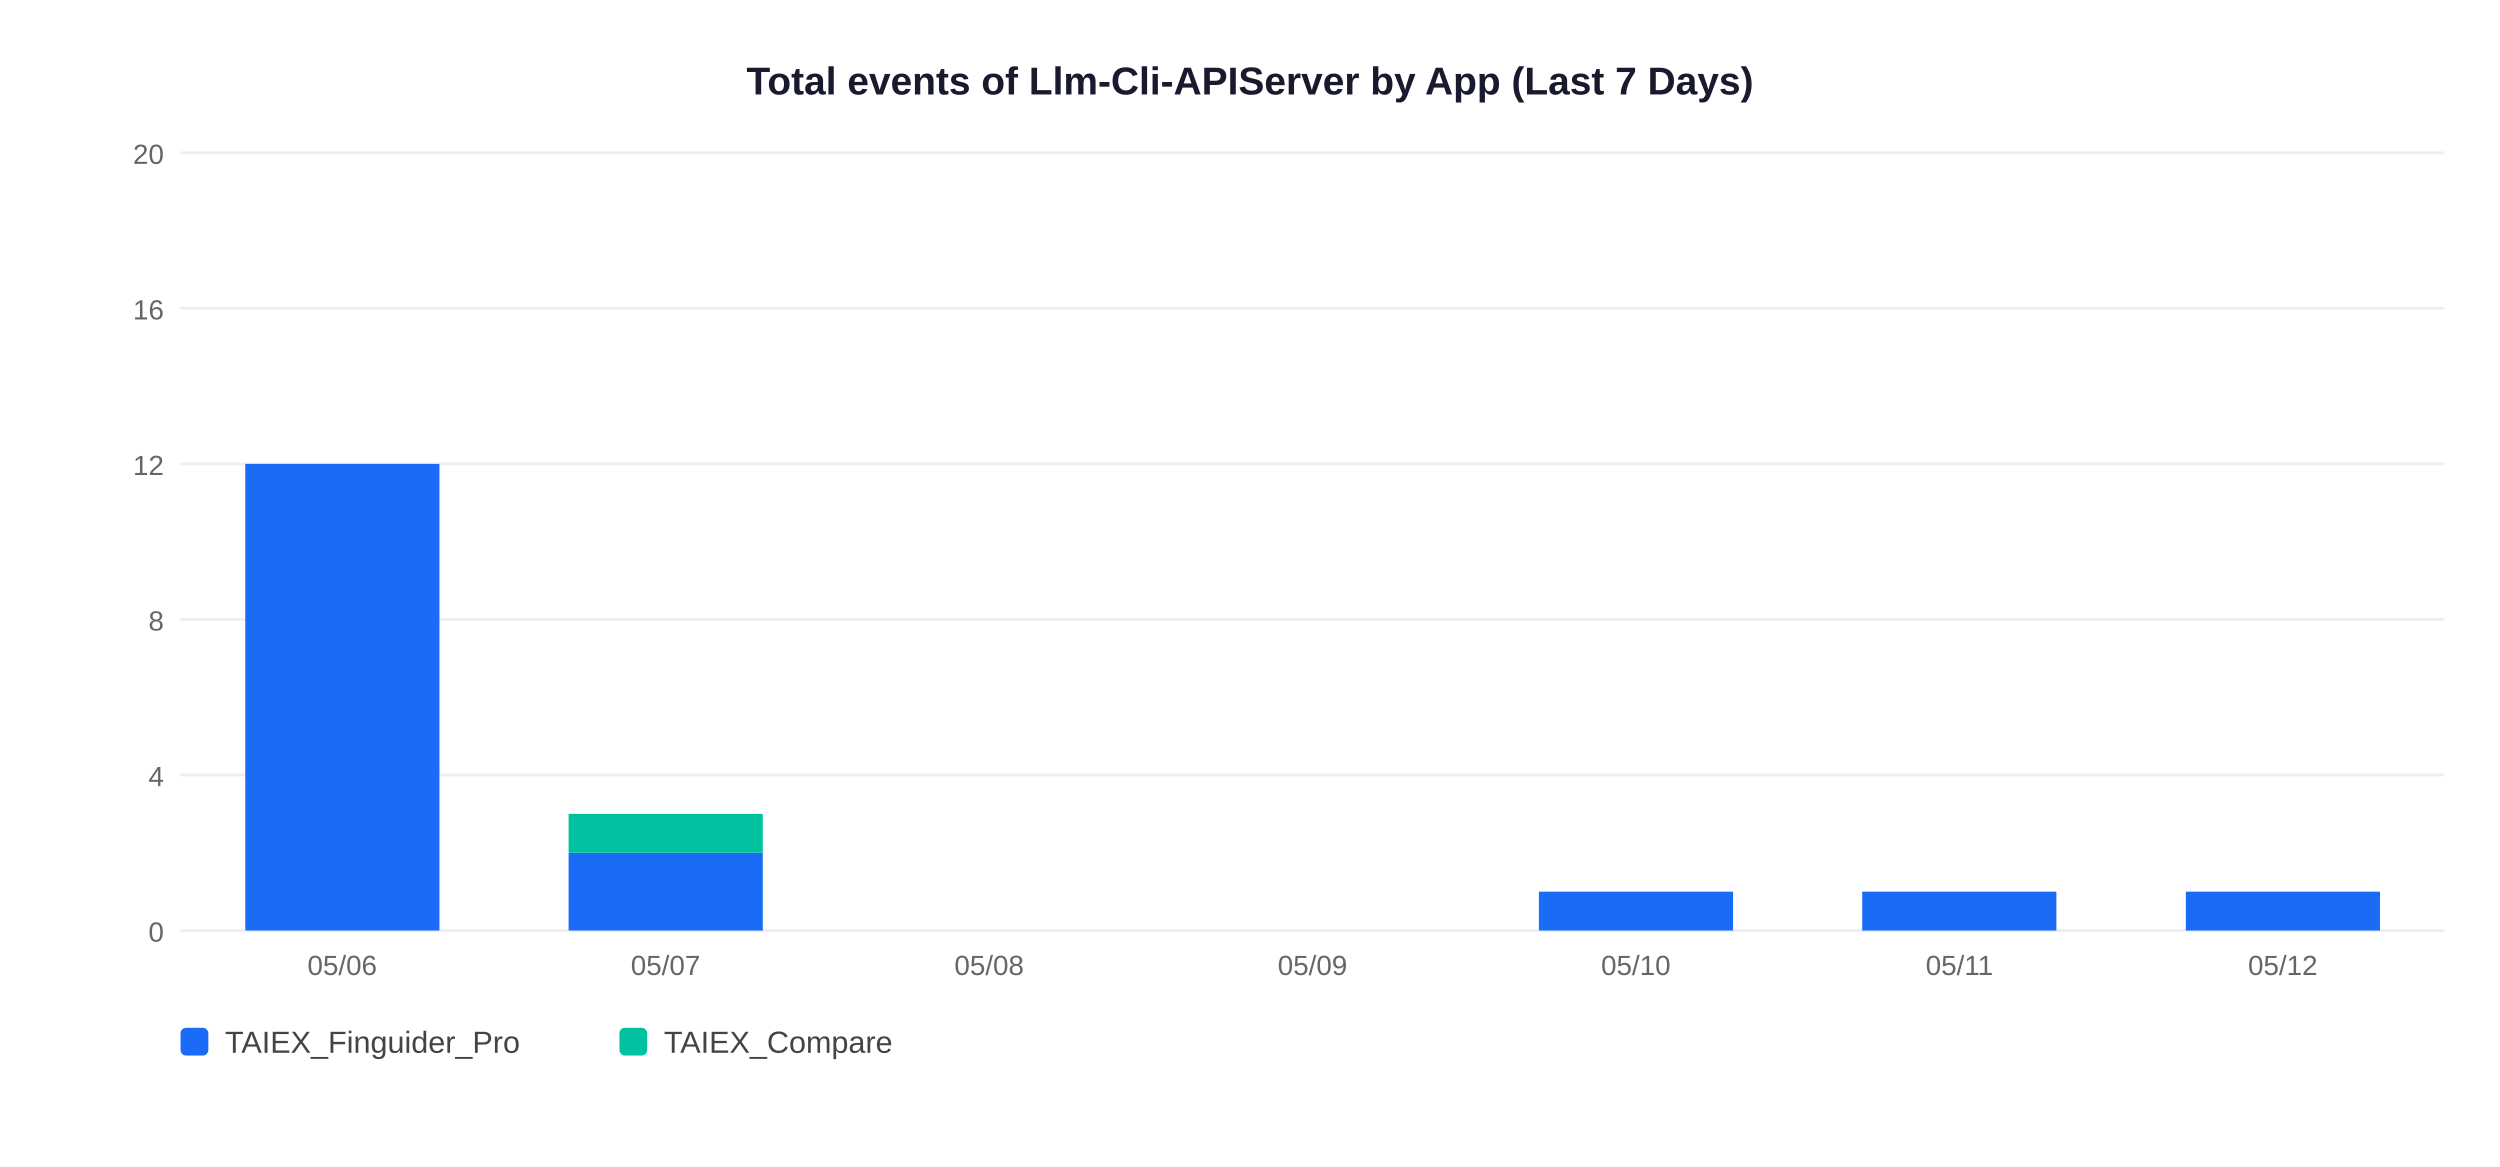
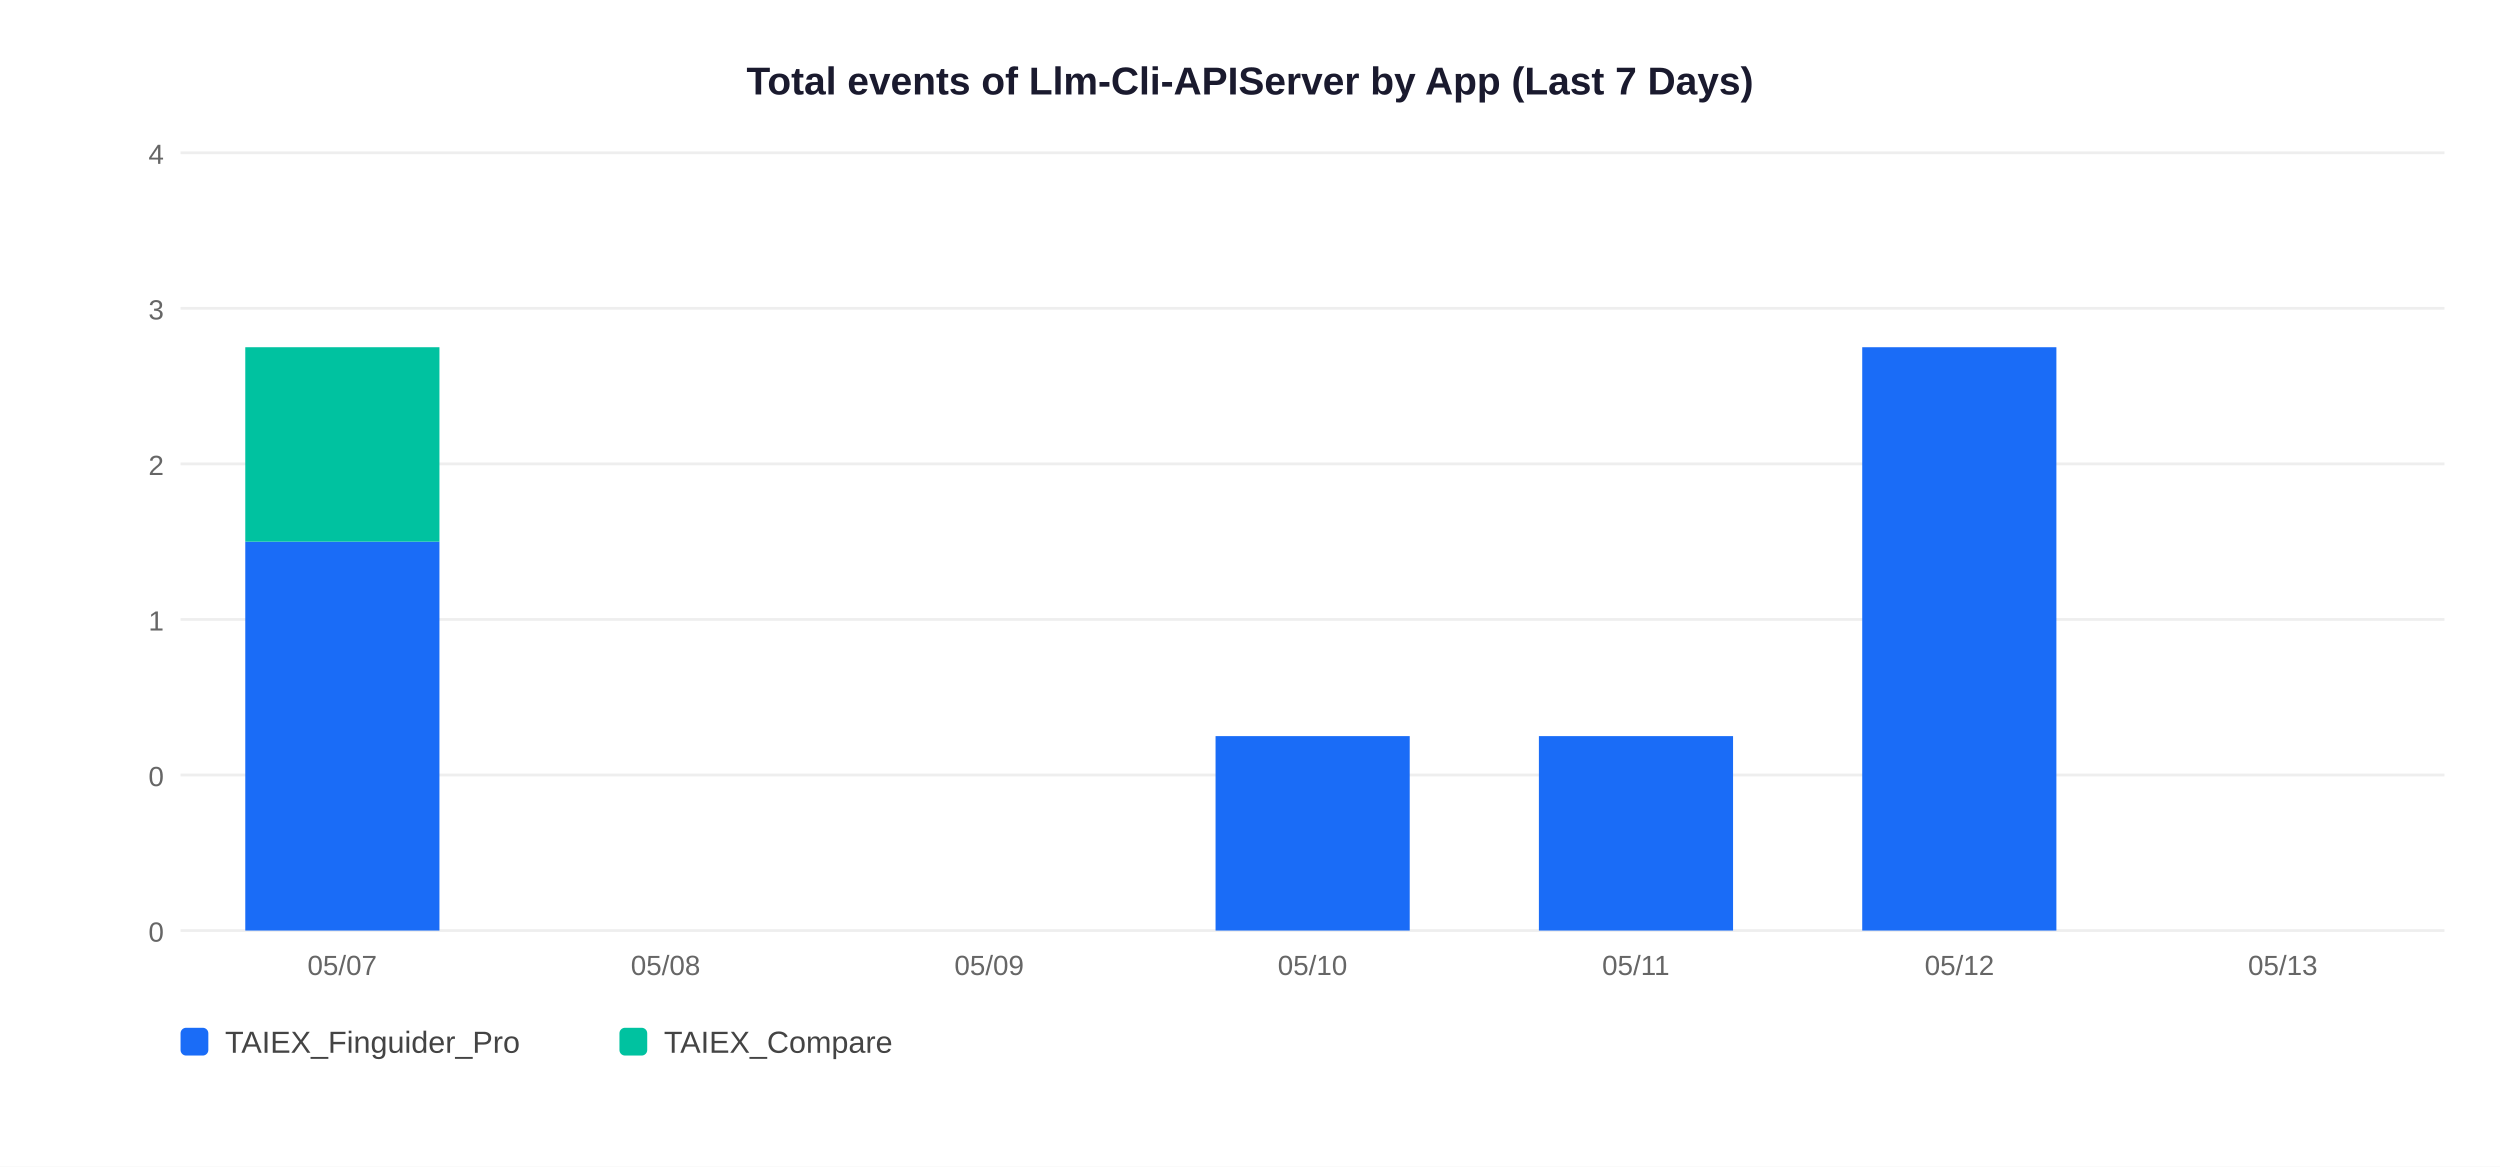
<svg xmlns="http://www.w3.org/2000/svg" width="900" height="420">
  <rect width="900" height="420" fill="white" />
  <text x="450" y="34" text-anchor="middle" font-size="14" font-weight="bold" font-family="Arial,sans-serif" fill="#1a1a2e">Total events of Llm-Cli-APIServer by App (Last 7 Days)</text>
  <line x1="65" y1="335" x2="880" y2="335" stroke="#EEEEEE" stroke-width="1" />
  <text x="59" y="339" text-anchor="end" font-size="10" font-family="Arial,sans-serif" fill="#666">0</text>
  <line x1="65" y1="279" x2="880" y2="279" stroke="#EEEEEE" stroke-width="1" />
-   <text x="59" y="283" text-anchor="end" font-size="10" font-family="Arial,sans-serif" fill="#666">4</text>
+   <text x="59" y="283" text-anchor="end" font-size="10" font-family="Arial,sans-serif" fill="#666">0</text>
  <line x1="65" y1="223" x2="880" y2="223" stroke="#EEEEEE" stroke-width="1" />
-   <text x="59" y="227" text-anchor="end" font-size="10" font-family="Arial,sans-serif" fill="#666">8</text>
+   <text x="59" y="227" text-anchor="end" font-size="10" font-family="Arial,sans-serif" fill="#666">1</text>
  <line x1="65" y1="167" x2="880" y2="167" stroke="#EEEEEE" stroke-width="1" />
-   <text x="59" y="171" text-anchor="end" font-size="10" font-family="Arial,sans-serif" fill="#666">12</text>
+   <text x="59" y="171" text-anchor="end" font-size="10" font-family="Arial,sans-serif" fill="#666">2</text>
  <line x1="65" y1="111" x2="880" y2="111" stroke="#EEEEEE" stroke-width="1" />
-   <text x="59" y="115" text-anchor="end" font-size="10" font-family="Arial,sans-serif" fill="#666">16</text>
+   <text x="59" y="115" text-anchor="end" font-size="10" font-family="Arial,sans-serif" fill="#666">3</text>
  <line x1="65" y1="55" x2="880" y2="55" stroke="#EEEEEE" stroke-width="1" />
-   <text x="59" y="59" text-anchor="end" font-size="10" font-family="Arial,sans-serif" fill="#666">20</text>
-   <rect x="88.3" y="167.0" width="69.9" height="168.0" fill="#1A6CF7" />
-   <text x="123.2" y="351" text-anchor="middle" font-size="10" font-family="Arial,sans-serif" fill="#666">05/06</text>
-   <rect x="204.7" y="307.0" width="69.9" height="28.0" fill="#1A6CF7" />
-   <rect x="204.7" y="293.0" width="69.9" height="14.0" fill="#00C2A0" />
-   <text x="239.6" y="351" text-anchor="middle" font-size="10" font-family="Arial,sans-serif" fill="#666">05/07</text>
-   <text x="356.1" y="351" text-anchor="middle" font-size="10" font-family="Arial,sans-serif" fill="#666">05/08</text>
-   <text x="472.5" y="351" text-anchor="middle" font-size="10" font-family="Arial,sans-serif" fill="#666">05/09</text>
-   <rect x="554.0" y="321.0" width="69.9" height="14.0" fill="#1A6CF7" />
-   <text x="588.9" y="351" text-anchor="middle" font-size="10" font-family="Arial,sans-serif" fill="#666">05/10</text>
-   <rect x="670.4" y="321.0" width="69.9" height="14.0" fill="#1A6CF7" />
-   <text x="705.4" y="351" text-anchor="middle" font-size="10" font-family="Arial,sans-serif" fill="#666">05/11</text>
-   <rect x="786.9" y="321.0" width="69.9" height="14.0" fill="#1A6CF7" />
-   <text x="821.8" y="351" text-anchor="middle" font-size="10" font-family="Arial,sans-serif" fill="#666">05/12</text>
+   <text x="59" y="59" text-anchor="end" font-size="10" font-family="Arial,sans-serif" fill="#666">4</text>
+   <rect x="88.3" y="195.0" width="69.9" height="140.0" fill="#1A6CF7" />
+   <rect x="88.3" y="125.0" width="69.9" height="70.0" fill="#00C2A0" />
+   <text x="123.2" y="351" text-anchor="middle" font-size="10" font-family="Arial,sans-serif" fill="#666">05/07</text>
+   <text x="239.6" y="351" text-anchor="middle" font-size="10" font-family="Arial,sans-serif" fill="#666">05/08</text>
+   <text x="356.1" y="351" text-anchor="middle" font-size="10" font-family="Arial,sans-serif" fill="#666">05/09</text>
+   <rect x="437.6" y="265.0" width="69.9" height="70.0" fill="#1A6CF7" />
+   <text x="472.5" y="351" text-anchor="middle" font-size="10" font-family="Arial,sans-serif" fill="#666">05/10</text>
+   <rect x="554.0" y="265.0" width="69.9" height="70.0" fill="#1A6CF7" />
+   <text x="588.9" y="351" text-anchor="middle" font-size="10" font-family="Arial,sans-serif" fill="#666">05/11</text>
+   <rect x="670.4" y="125.0" width="69.9" height="210.0" fill="#1A6CF7" />
+   <text x="705.4" y="351" text-anchor="middle" font-size="10" font-family="Arial,sans-serif" fill="#666">05/12</text>
+   <text x="821.8" y="351" text-anchor="middle" font-size="10" font-family="Arial,sans-serif" fill="#666">05/13</text>
  <rect x="65" y="370" width="10" height="10" rx="2" fill="#1A6CF7" />
  <text x="81" y="379" font-size="11" font-family="Arial,sans-serif" fill="#444">TAIEX_Finguider_Pro</text>
  <rect x="223" y="370" width="10" height="10" rx="2" fill="#00C2A0" />
  <text x="239" y="379" font-size="11" font-family="Arial,sans-serif" fill="#444">TAIEX_Compare</text>
</svg>
